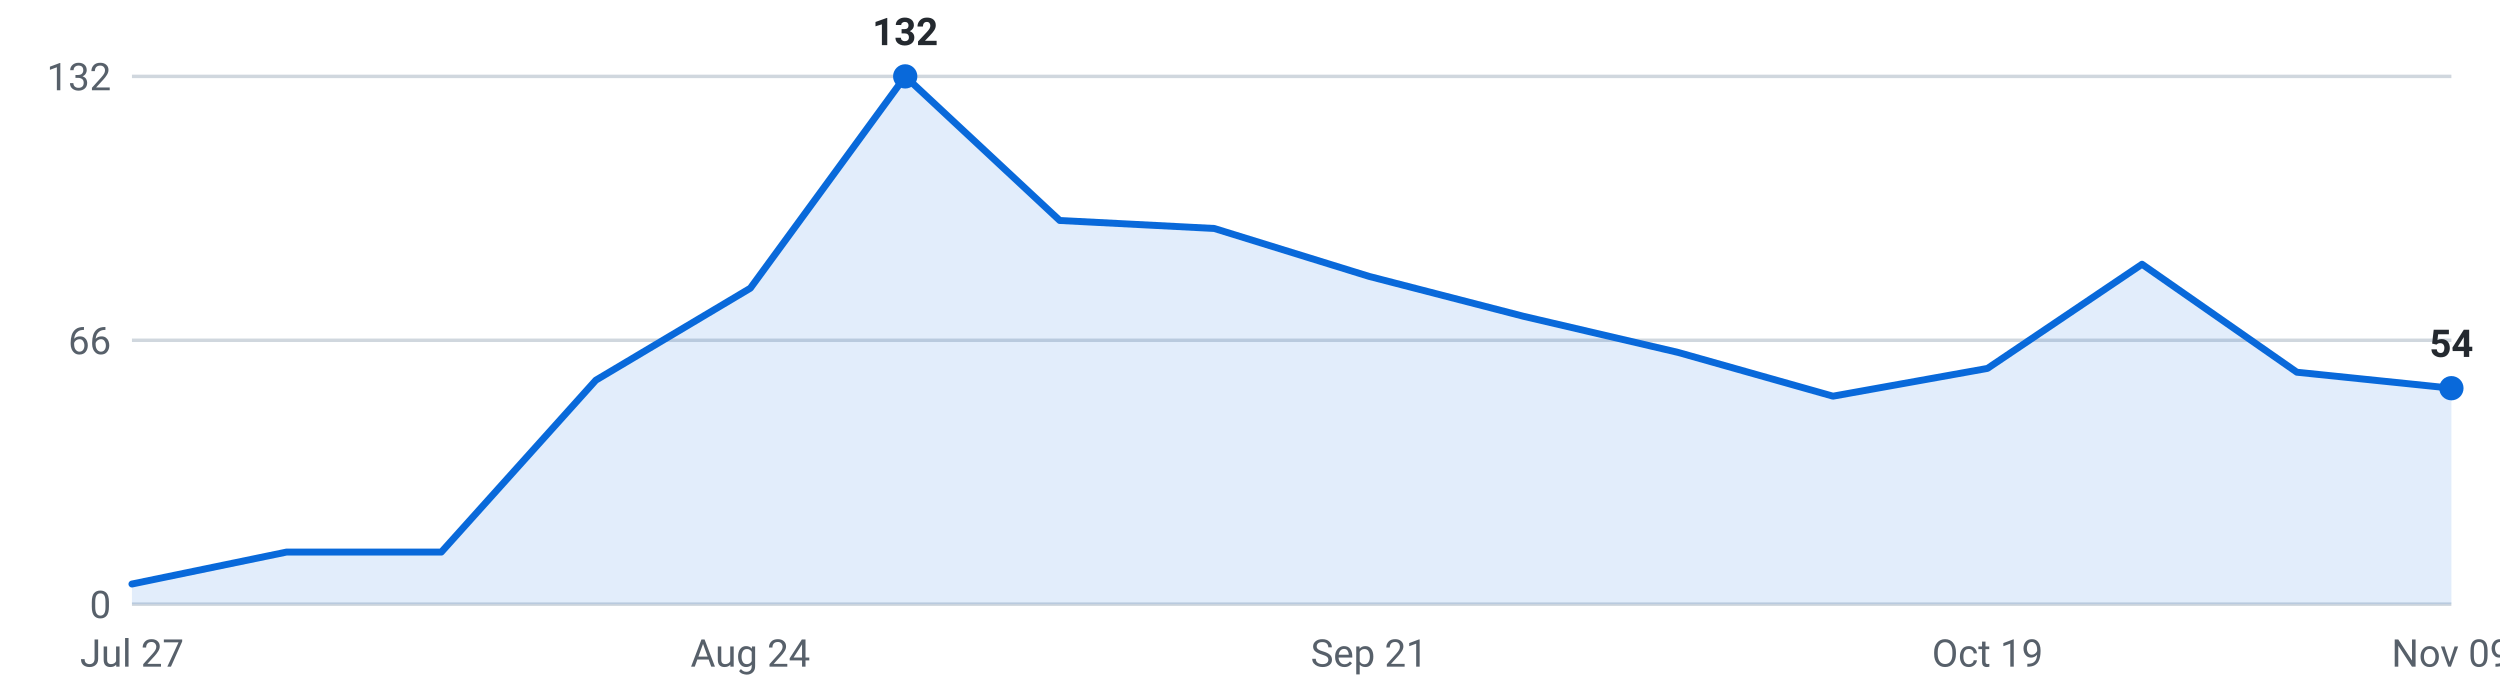
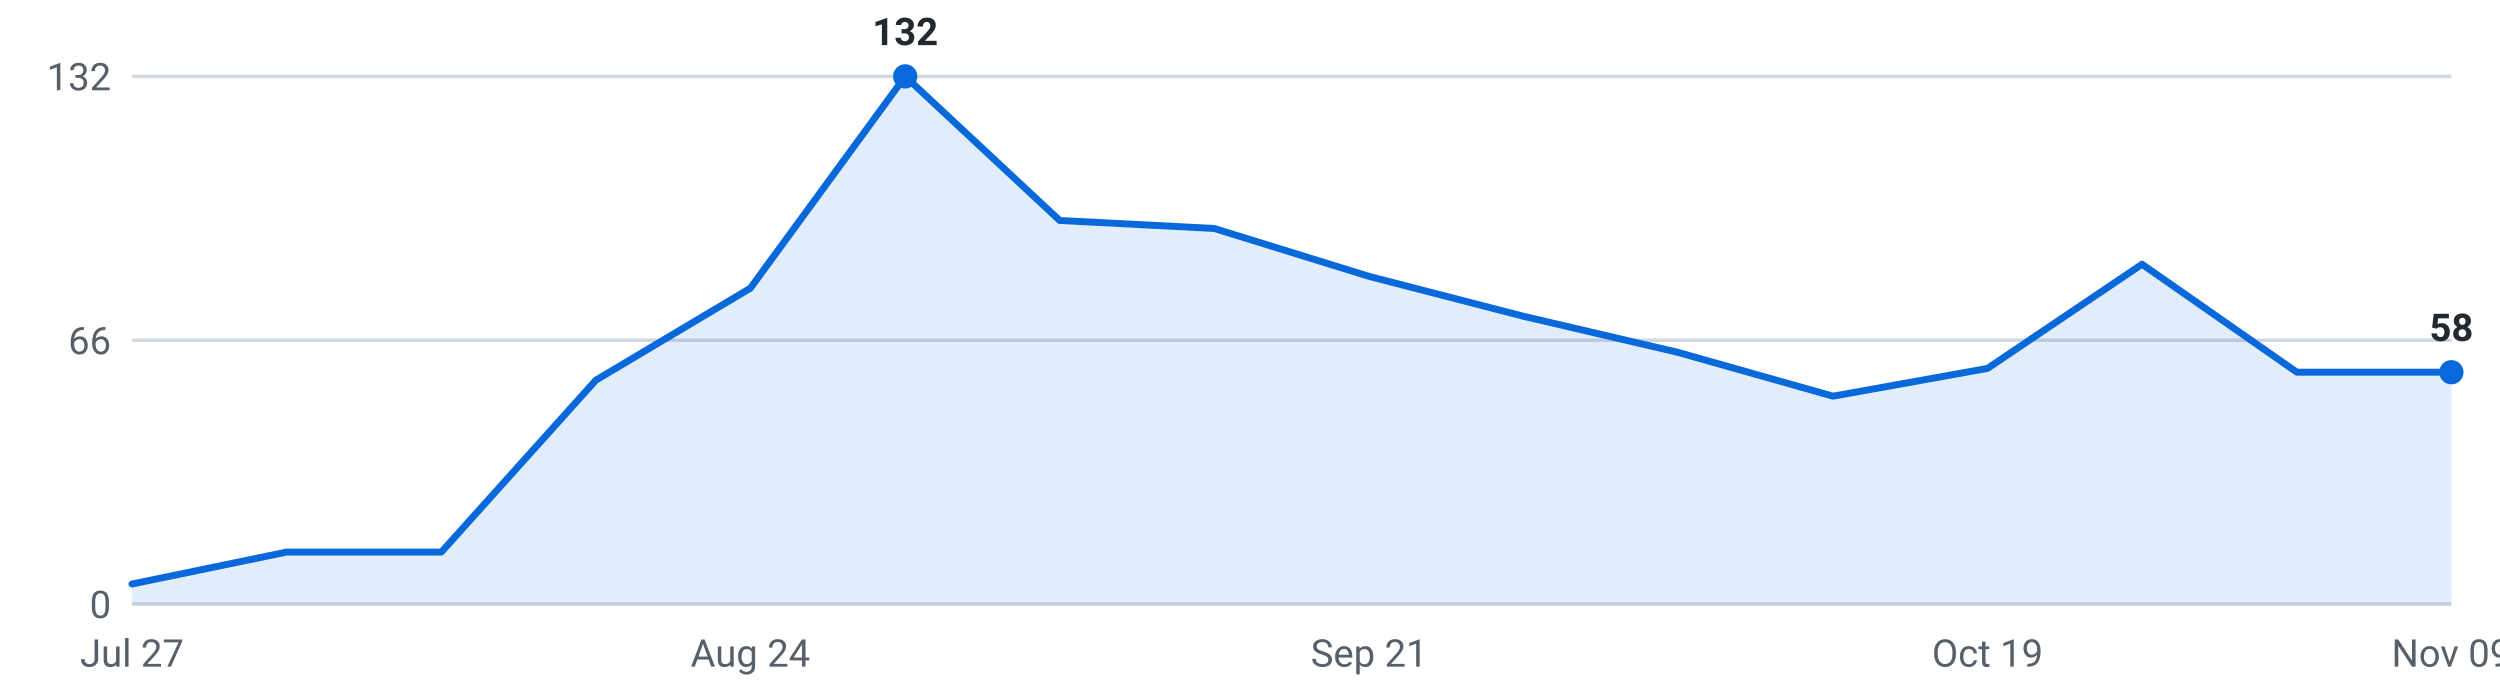
<svg xmlns="http://www.w3.org/2000/svg" viewBox="0 0 720 200" width="720" height="200" role="img" aria-label="Internships posted per week, last 16 weeks">
  <g font-family="-apple-system,Segoe UI,Roboto,sans-serif" font-size="11">
    <line x1="38" y1="174.0" x2="706" y2="174.0" stroke="#d0d7de" stroke-width="1" />
    <text x="32" y="178.0" text-anchor="end" fill="#57606a">0</text>
    <line x1="38" y1="98.0" x2="706" y2="98.0" stroke="#d0d7de" stroke-width="1" />
    <text x="32" y="102.0" text-anchor="end" fill="#57606a">66</text>
    <line x1="38" y1="22.0" x2="706" y2="22.0" stroke="#d0d7de" stroke-width="1" />
    <text x="32" y="26.0" text-anchor="end" fill="#57606a">132</text>
-     <path d="M38.0,174 L38.0,168.2 L82.5,159.0 L127.1,159.0 L171.6,109.5 L216.1,83.0 L260.7,22.0 L305.2,63.5 L349.7,65.8 L394.3,79.6 L438.8,91.1 L483.3,101.5 L527.9,114.1 L572.4,106.1 L616.9,76.1 L661.5,107.2 L706.0,111.8 L706.0,174 Z" fill="#0969da" fill-opacity="0.12" />
-     <polyline points="38.0,168.2 82.5,159.0 127.1,159.0 171.6,109.5 216.1,83.0 260.7,22.0 305.2,63.5 349.7,65.8 394.3,79.6 438.8,91.1 483.3,101.5 527.9,114.1 572.4,106.1 616.9,76.1 661.5,107.2 706.0,111.8" fill="none" stroke="#0969da" stroke-width="2" stroke-linejoin="round" stroke-linecap="round" />
+     <path d="M38.0,174 L38.0,168.2 L82.5,159.0 L127.1,159.0 L171.6,109.5 L216.1,83.0 L260.7,22.0 L305.2,63.5 L349.7,65.8 L394.3,79.6 L438.8,91.1 L483.3,101.5 L527.9,114.1 L572.4,106.1 L616.9,76.1 L661.5,107.2 L706.0,107.2 L706.0,174 Z" fill="#0969da" fill-opacity="0.12" />
+     <polyline points="38.0,168.2 82.5,159.0 127.1,159.0 171.6,109.5 216.1,83.0 260.7,22.0 305.2,63.5 349.7,65.8 394.3,79.6 438.8,91.1 483.3,101.5 527.9,114.1 572.4,106.1 616.9,76.1 661.5,107.2 706.0,107.2" fill="none" stroke="#0969da" stroke-width="2" stroke-linejoin="round" stroke-linecap="round" />
    <circle cx="260.7" cy="22.0" r="3.5" fill="#0969da" />
    <text x="260.7" y="13.0" text-anchor="middle" fill="#24292f" font-weight="600">132</text>
-     <circle cx="706.0" cy="111.8" r="3.5" fill="#0969da" />
-     <text x="706.0" y="102.8" text-anchor="middle" fill="#24292f" font-weight="600">54</text>
+     <circle cx="706.0" cy="107.2" r="3.5" fill="#0969da" />
+     <text x="706.0" y="98.2" text-anchor="middle" fill="#24292f" font-weight="600">58</text>
    <text x="38.0" y="192" text-anchor="middle" fill="#57606a">Jul 27</text>
    <text x="216.1" y="192" text-anchor="middle" fill="#57606a">Aug 24</text>
    <text x="394.3" y="192" text-anchor="middle" fill="#57606a">Sep 21</text>
    <text x="572.4" y="192" text-anchor="middle" fill="#57606a">Oct 19</text>
    <text x="706.0" y="192" text-anchor="middle" fill="#57606a">Nov 09</text>
  </g>
</svg>
